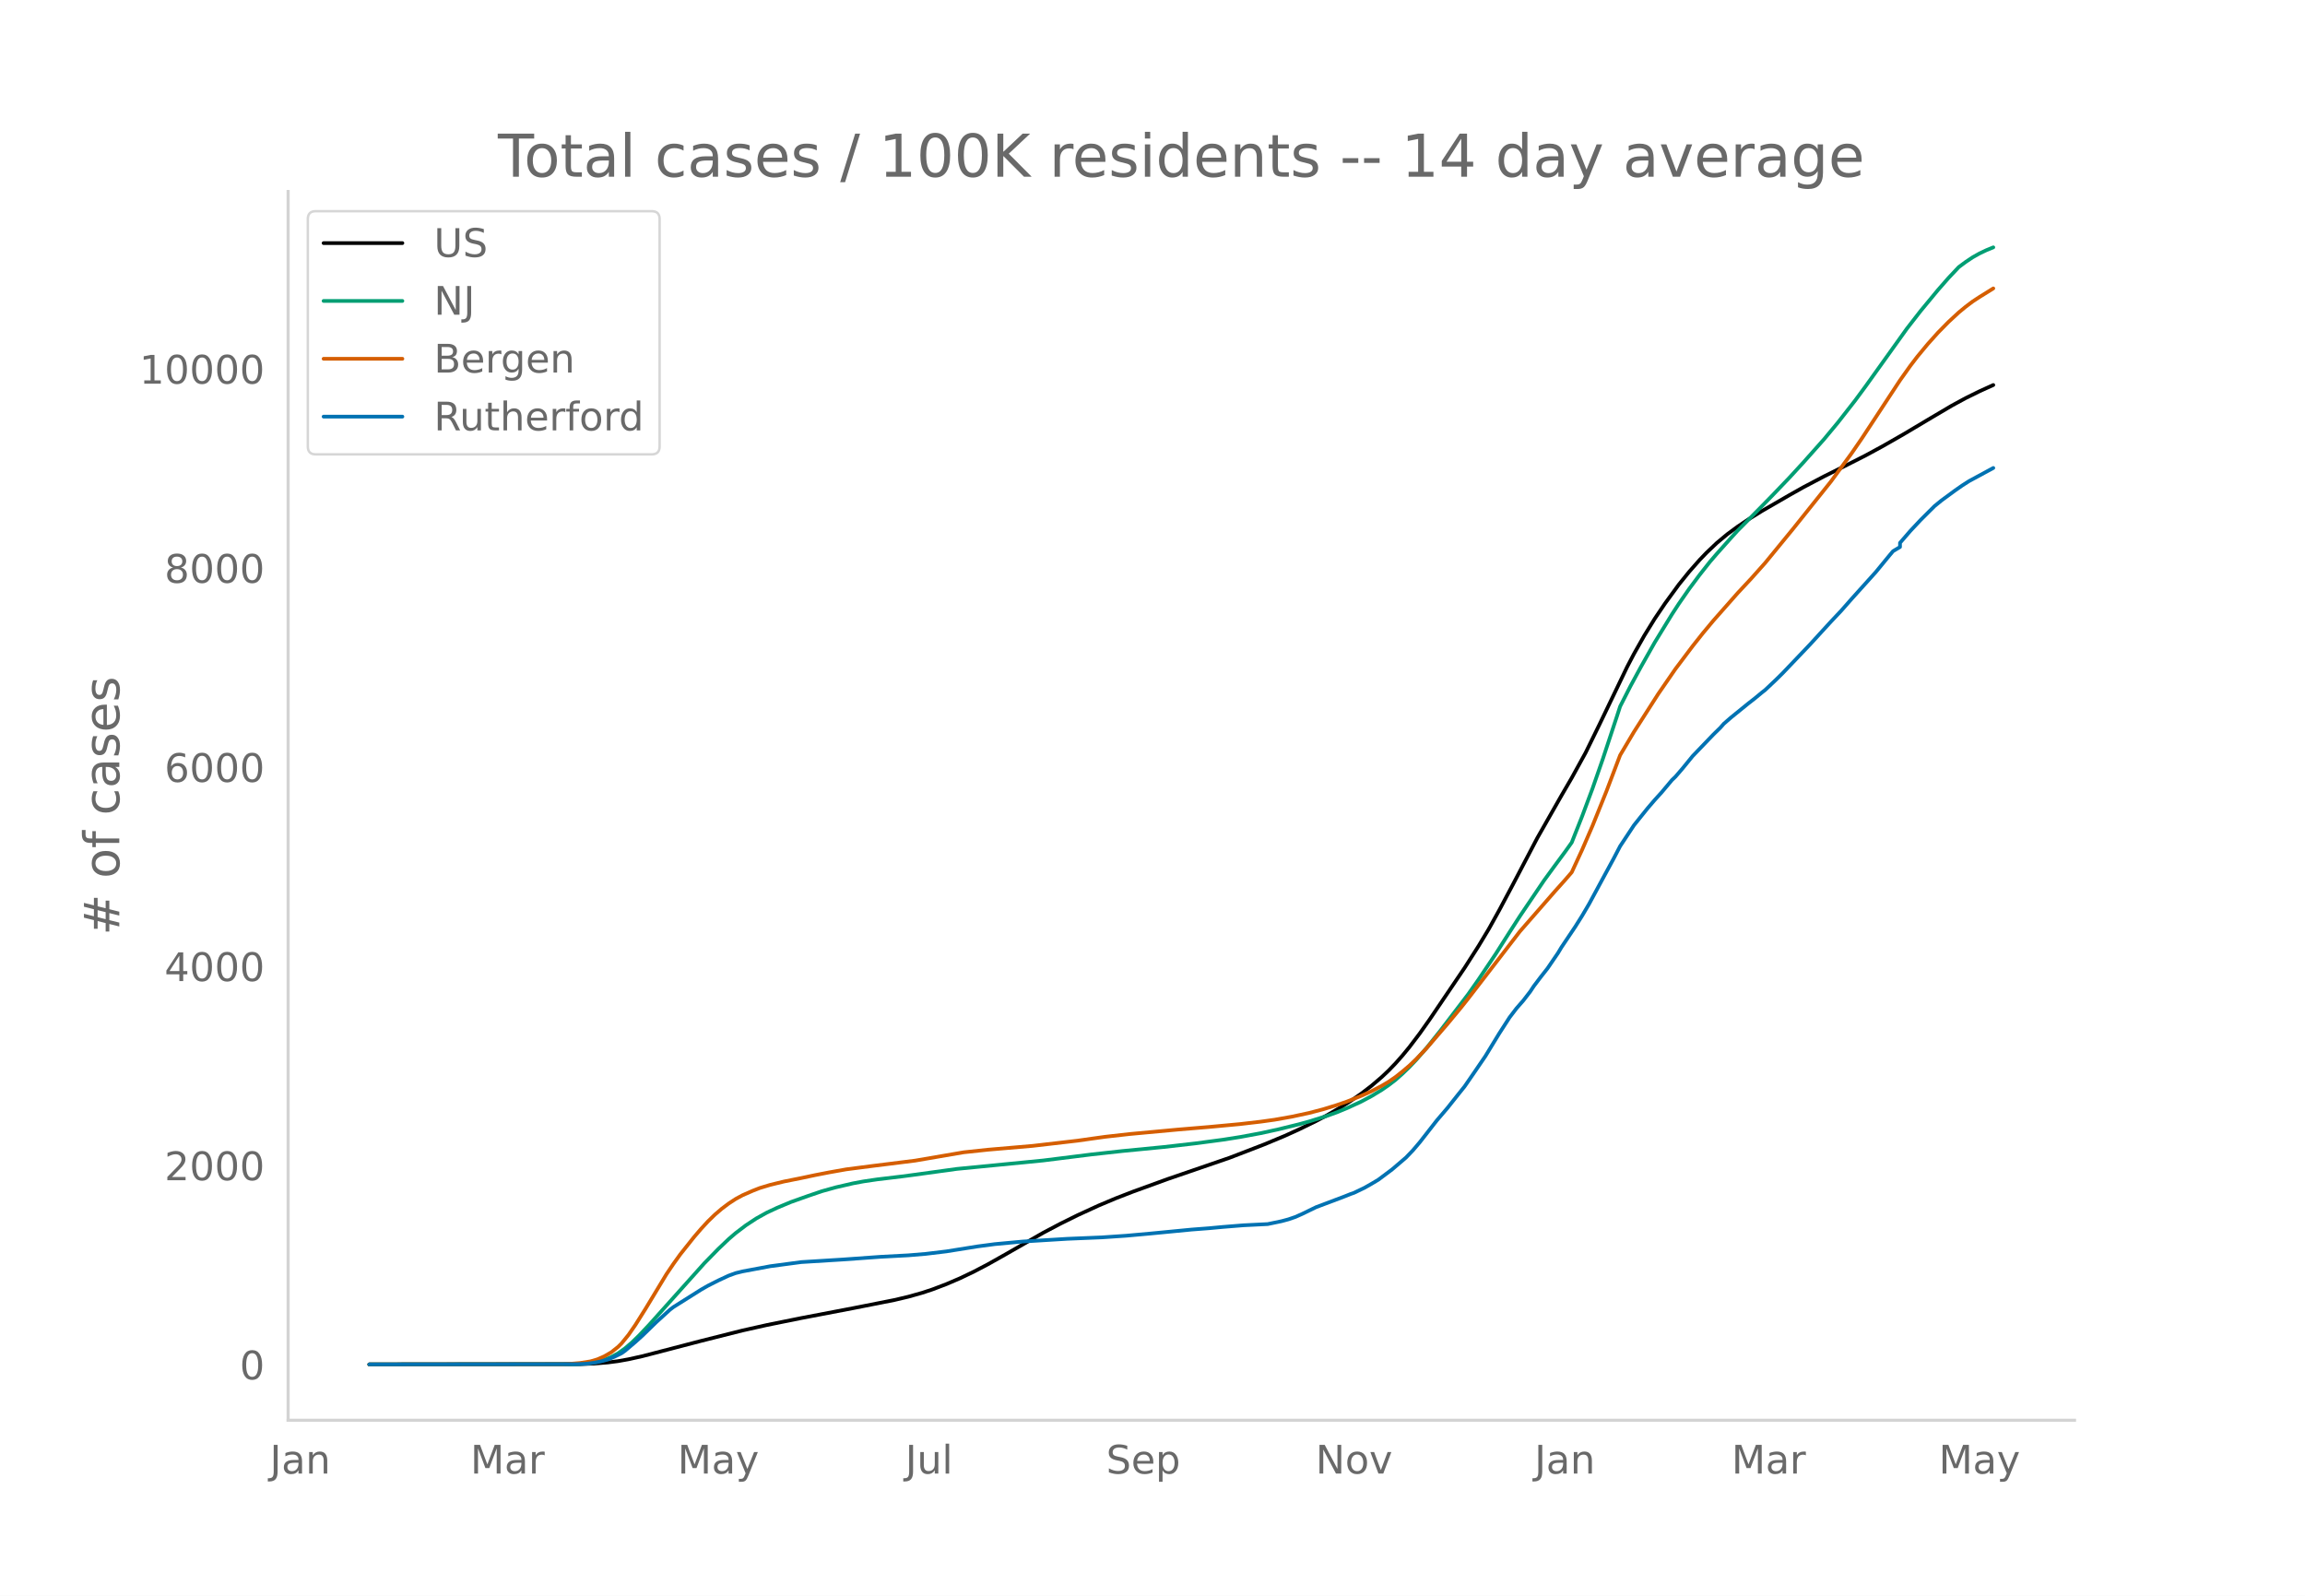
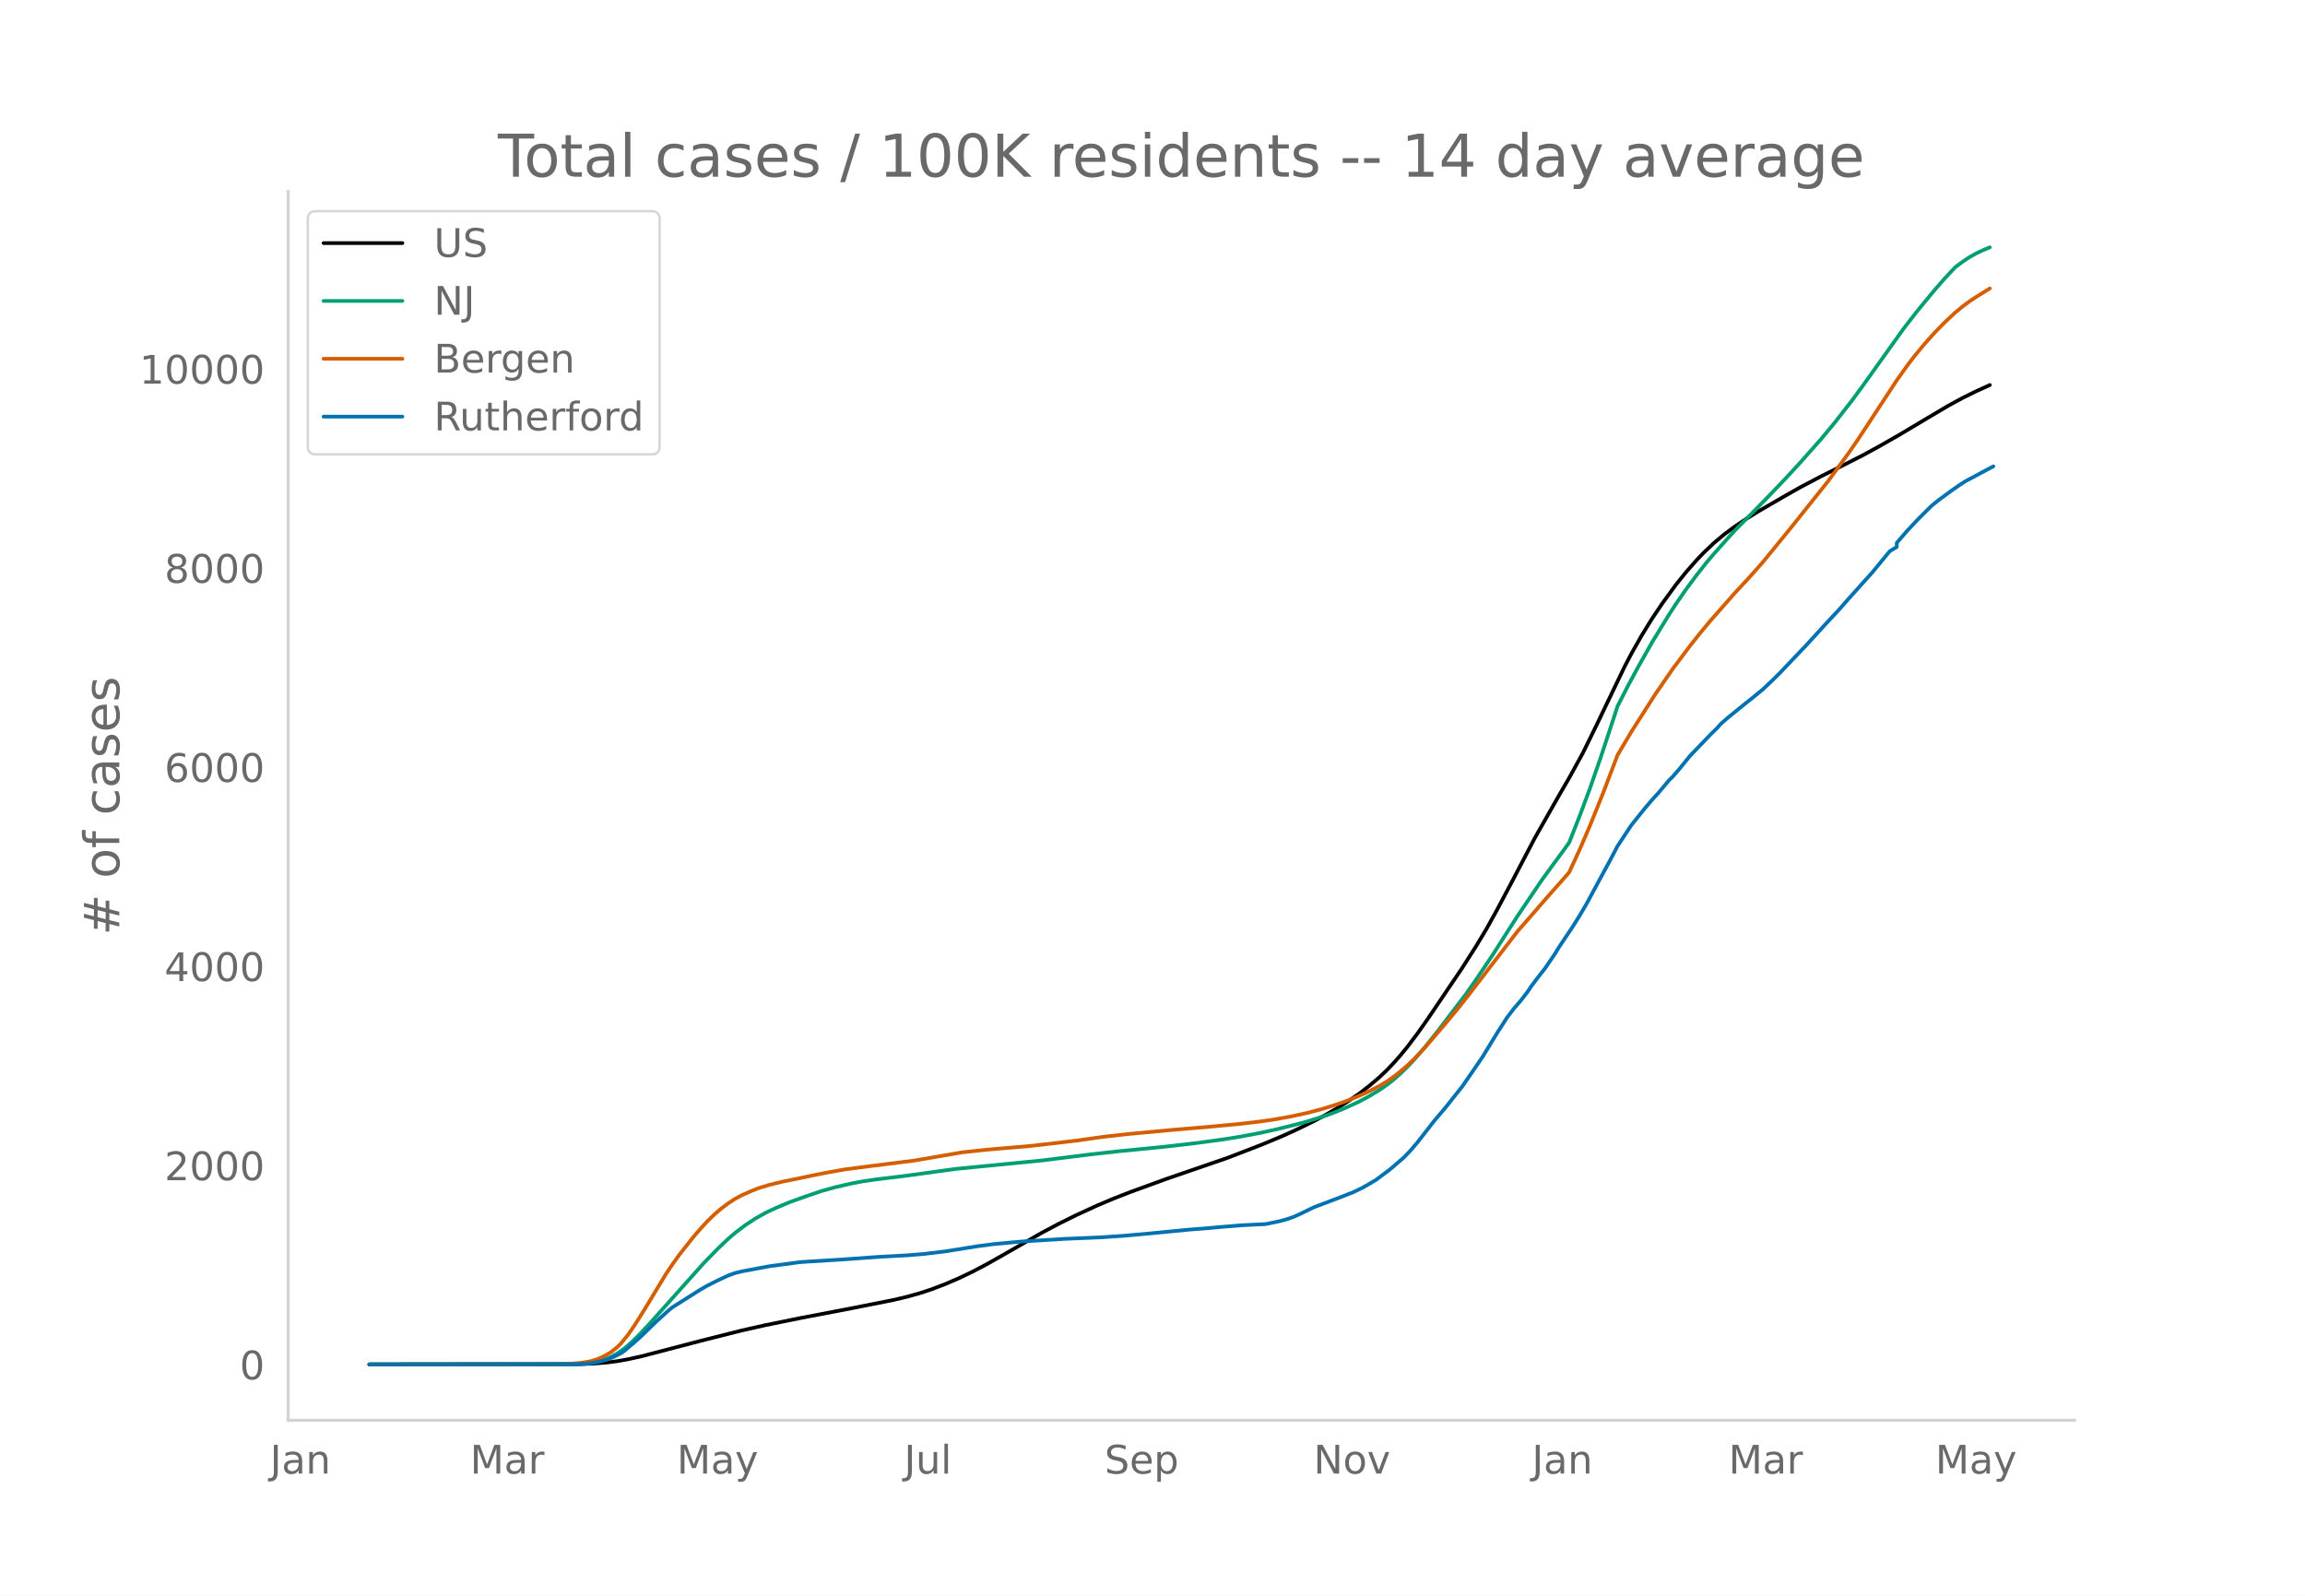
<svg xmlns="http://www.w3.org/2000/svg" xmlns:xlink="http://www.w3.org/1999/xlink" height="864" viewBox="0 0 936 648" width="1248">
  <defs>
    <style>*{stroke-linecap:butt;stroke-linejoin:round}</style>
  </defs>
  <g id="figure_1">
    <path d="M0 648h936V0H0z" style="fill:#fff" id="patch_1" />
    <g id="axes_1">
      <path d="M117 576.72h725.4V77.76H117z" style="fill:none" id="patch_2" />
-       <path clip-path="url(#p6ad5e3359a)" d="m149.973 554.04 85.589-.106 5.612-.217 5.612-.458 4.21-.547 4.209-.75 5.612-1.245 8.419-2.188 15.434-4.023 16.837-4.24 9.822-2.2 14.03-2.839 21.047-4.017 16.837-3.329 5.613-1.326 5.612-1.582 4.21-1.392 5.612-2.136 5.612-2.408 5.612-2.688 5.613-2.941 7.015-3.948 15.434-8.845 7.016-3.707 7.015-3.469 8.419-3.865 7.015-2.958 7.016-2.718 14.03-5.1 25.256-8.68 14.031-5.407 8.419-3.512 5.612-2.55 7.016-3.42 4.209-2.233 5.612-3.25 4.21-2.67 4.209-2.9 4.21-3.22 4.208-3.596 2.807-2.657 2.806-2.91 2.806-3.168 2.806-3.41 4.21-5.55 4.209-5.957 14.03-20.714 5.613-8.789 4.21-6.991 4.209-7.58 5.612-10.545 9.822-18.737 9.821-17.258 4.21-7.229 5.612-10.195 5.612-11.433 11.225-23.35 2.806-5.367 4.21-7.427 4.209-6.82 4.21-6.238 5.612-7.687 4.209-5.207 4.21-4.772 2.805-2.92 4.21-3.996 4.209-3.504 4.21-3.105 4.209-2.833 5.612-3.476 11.225-6.493 5.612-3.16 8.419-4.43 8.418-4.2 8.419-4.274 7.015-3.807 8.419-4.816 11.225-6.68 8.418-4.969 5.613-3.05 5.612-2.767 5.612-2.546h0" style="fill:none;stroke:#000;stroke-linecap:round;stroke-width:1.5" id="line2d_1" />
-       <path clip-path="url(#p6ad5e3359a)" d="m149.973 554.04 82.782-.091 4.21-.198 2.806-.261 2.806-.508 2.806-.792 2.806-1.134 2.807-1.518 2.806-2.01 2.806-2.4 2.806-2.724 4.21-4.453 22.449-25.055 5.612-5.734 4.21-4.006 2.806-2.413 4.21-3.202 4.208-2.768 4.21-2.344 4.209-1.974 5.612-2.343 7.016-2.5 5.612-1.907 5.613-1.566 7.015-1.62 4.21-.782 5.612-.83 9.821-1.175 4.21-.554 18.24-2.51 35.077-3.43 19.644-2.455 12.627-1.392 16.838-1.64 12.627-1.446 11.225-1.493 7.016-1.104 8.418-1.562 7.016-1.533 8.418-2.069 4.21-1.153 7.015-2.19 4.21-1.518 4.209-1.731 5.612-2.576 4.21-2.238 4.208-2.549 2.807-1.938 2.806-2.156 2.806-2.488 2.806-2.706 2.806-2.954 4.21-4.842 5.612-7.031 11.225-14.7 4.21-5.984 7.015-10.443 5.612-8.82 4.21-6.52 9.821-14.52 4.21-5.773 4.209-5.696 2.806-3.923 4.209-10.627 4.21-11.258 4.209-12.066 5.612-16.96 1.403-4.33 4.21-8.261 4.209-7.752 5.612-9.939 7.015-11.448 2.807-4.307 4.209-6.053 4.21-5.648 4.209-5.332 2.806-3.266 5.612-6.288 2.806-3.08 8.419-8.476 5.612-5.733 7.016-7.326 5.612-6.103 8.419-9.46 5.612-6.76 7.015-8.972 4.21-5.706 16.837-23.516 5.612-7.218 7.016-8.48 4.209-4.805 4.21-4.468 2.806-2.081 2.806-1.873 2.806-1.579 2.806-1.336 2.806-1.148h0" style="fill:none;stroke:#009e73;stroke-linecap:round;stroke-width:1.5" id="line2d_2" />
-       <path clip-path="url(#p6ad5e3359a)" d="m149.973 554.04 78.573-.085 2.806-.132 4.21-.357 4.209-.652 2.806-.83 2.806-1.223 2.806-1.625 2.807-2.22 1.403-1.4 2.806-3.448 2.806-4.054 4.21-6.697 8.418-13.92 2.806-4.151 2.806-3.904 5.613-7.056 2.806-3.271 2.806-3.048 2.806-2.726 2.806-2.41 2.807-2.112 2.806-1.84 2.806-1.52 4.21-1.844 2.805-1.098 4.21-1.272 5.612-1.367 7.016-1.404 5.612-1.193 5.612-1.094 7.016-1.247 9.821-1.273 18.24-2.283 19.644-3.37 9.822-1.047 18.24-1.567 18.24-2.113 5.613-.8 5.612-.779 9.822-1.108 19.643-1.818 12.628-1.054 12.628-1.176 8.418-.98 5.613-.783 7.015-1.246 7.016-1.511 5.612-1.473 5.612-1.722 4.21-1.456 5.612-2.249 4.21-1.897 4.208-2.207 2.807-1.66 2.806-1.94 2.806-2.218 2.806-2.381 2.806-2.682 4.21-4.427 8.418-9.79 5.613-6.776 2.806-3.533 21.046-27.313 14.031-16.067 4.21-4.71 2.806-3.237 4.209-9.117 4.21-9.728 5.612-13.92 5.612-14.774 5.612-9.452 9.822-15.364 7.016-10.181 7.015-9.322 4.21-5.31 4.209-5.045 9.821-11.127 5.613-6.02 5.612-6.295 11.225-13.707 15.434-19.293 8.418-11.482 4.21-6.119 7.015-10.681 8.419-12.824 4.209-5.915 2.806-3.676 4.21-5.09 4.209-4.694 4.209-4.286 4.21-3.897 2.806-2.312 2.806-2.113 2.806-1.848 5.612-3.487h0" style="fill:none;stroke:#d55e00;stroke-linecap:round;stroke-width:1.5" id="line2d_3" />
-       <path clip-path="url(#p6ad5e3359a)" d="m149.973 554.04 84.185-.095 4.21-.189 2.806-.379 2.806-.552 2.806-.742 2.806-1.183 2.807-1.389 1.403-.994 4.209-3.582 2.806-2.524 5.613-5.46 5.612-5.112 1.403-1.073 11.225-7.07 2.806-1.609 4.21-2.13 4.209-1.957 2.806-1.025 2.806-.695 11.225-2.098 12.628-1.689 16.837-1.041 15.434-1.105 11.225-.6 7.015-.583 8.419-1.01 12.627-2.02 7.016-.93 11.225-1.042 18.24-1.12 14.03-.584 9.822-.663 9.822-.884 16.837-1.625 7.016-.537 5.612-.52 8.419-.679 9.821-.489 5.613-1.168 2.806-.757 2.806-.963 2.806-1.246 5.613-2.73 11.224-4.229 2.807-1.12 1.403-.49 4.209-2.019 2.806-1.594 2.806-1.672 5.613-4.198 5.612-4.796 2.806-2.92 2.807-3.297 7.015-8.979 4.21-4.923 4.209-5.302 2.806-3.503 4.21-6.106 4.208-6.17 5.613-9.2 4.209-6.532 2.806-3.677 2.806-3.219 2.807-3.645 1.403-2.13 2.806-3.708 2.806-3.566 4.21-6.17 1.402-2.335 5.613-8.363 2.806-4.466 2.806-4.765 5.613-10.383 4.209-7.747 2.806-5.365 5.612-8.49 2.807-3.503 2.806-3.487 2.806-3.266 2.806-3.093 4.21-5.018 1.403-1.34 2.806-3.251 4.209-5.16 8.419-8.758 2.806-2.745 1.403-1.594 2.806-2.446 7.016-5.696 2.806-2.193 2.806-2.32 1.403-1.104 4.21-3.977 2.805-2.761 11.225-11.772 4.21-4.607 4.209-4.592 4.21-4.465 4.208-4.781 9.822-10.904 5.612-6.832 1.404-1.657 2.806-1.673v-1.688l4.209-4.86 4.21-4.482 5.612-5.585 2.806-2.288 5.612-4.119 2.806-1.956 2.807-1.8 9.821-5.317h0" style="fill:none;stroke:#0072b2;stroke-linecap:round;stroke-width:1.5" id="line2d_4" />
+       <path clip-path="url(#ped46d5283e)" d="m149.973 554.04 85.407-.106 5.6-.217 5.6-.458 4.201-.547 4.2-.75 5.6-1.245 8.402-2.188 15.4-4.023 16.802-4.24 9.801-2.2 14.001-2.839 21.002-4.017 16.801-3.329 5.6-1.326 5.601-1.582 4.2-1.392 5.601-2.136 5.6-2.408 5.601-2.688 5.6-2.941 7.001-3.948 15.401-8.845 7-3.707 7.001-3.469 8.401-3.865 7-2.958 7.001-2.718 14.001-5.1 25.203-8.68 14-5.407 8.401-3.512 5.6-2.55 7.001-3.42 4.2-2.233 5.601-3.25 4.2-2.67 4.201-2.9 4.2-3.22 4.2-3.596 2.8-2.657 2.801-2.91 2.8-3.168 2.8-3.41 4.2-5.55 4.201-5.957 14.001-20.714 5.6-8.789 4.201-6.991 4.2-7.58 5.601-10.545 9.8-18.737 9.802-17.258 4.2-7.229 5.6-10.195 5.601-11.433 11.2-23.35 2.801-5.367 4.2-7.427 4.2-6.82 4.201-6.238 5.6-7.687 4.201-5.207 4.2-4.772 2.8-2.92 4.2-3.996 4.201-3.504 4.2-3.105 4.2-2.833 5.601-3.476 11.201-6.493 5.6-3.16 8.401-4.43 8.401-4.2 8.4-4.274 7.001-3.807 8.401-4.816 11.201-6.68 8.4-4.969 5.601-3.05 5.6-2.767 5.601-2.546h0" style="fill:none;stroke:#000;stroke-linecap:round;stroke-width:1.5" id="line2d_1" />
+       <path clip-path="url(#ped46d5283e)" d="m149.973 554.04 82.607-.091 4.2-.198 2.8-.261 2.8-.508 2.8-.792 2.8-1.134 2.801-1.518 2.8-2.01 2.8-2.4 2.8-2.724 4.201-4.453 22.402-25.055 5.6-5.734 4.2-4.006 2.801-2.413 4.2-3.202 4.2-2.768 4.201-2.344 4.2-1.974 5.6-2.343 7.001-2.5 5.6-1.907 5.601-1.566 7-1.62 4.201-.782 5.6-.83 9.802-1.175 4.2-.554 18.201-2.51 35.003-3.43 19.602-2.455 12.601-1.392 16.801-1.64 12.601-1.446 11.201-1.493 7-1.104 8.402-1.562 7-1.533 8.4-2.069 4.201-1.153 7-2.19 4.201-1.518 4.2-1.731 5.601-2.576 4.2-2.238 4.2-2.549 2.8-1.938 2.801-2.156 2.8-2.488 2.8-2.706 2.8-2.954 4.201-4.842 5.6-7.031 11.202-14.7 4.2-5.984 7-10.443 5.6-8.82 4.201-6.52 9.801-14.52 4.2-5.773 4.2-5.696 2.801-3.923 4.2-10.627 4.2-11.258 4.201-12.066 5.6-16.96 1.4-4.33 4.201-8.261 4.2-7.752 5.6-9.939 7.001-11.448 2.8-4.307 4.201-6.053 4.2-5.648 4.2-5.332 2.8-3.266 5.601-6.288 2.8-3.08 8.401-8.476 5.6-5.733 7.001-7.326 5.6-6.103 8.401-9.46 5.6-6.76 7.002-8.972 4.2-5.706 16.801-23.516 5.6-7.218 7.001-8.48 4.2-4.805 4.201-4.468 2.8-2.081 2.8-1.873 2.8-1.579 2.8-1.336 2.801-1.148h0" style="fill:none;stroke:#009e73;stroke-linecap:round;stroke-width:1.5" id="line2d_2" />
+       <path clip-path="url(#ped46d5283e)" d="m149.973 554.04 78.406-.085 2.8-.132 4.2-.357 4.201-.652 2.8-.83 2.8-1.223 2.8-1.625 2.801-2.22 1.4-1.4 2.8-3.448 2.8-4.054 4.201-6.697 8.4-13.92 2.8-4.151 2.801-3.904 5.6-7.056 2.8-3.271 2.801-3.048 2.8-2.726 2.8-2.41 2.8-2.112 2.801-1.84 2.8-1.52 4.2-1.844 2.8-1.098 4.201-1.272 5.6-1.367 7.001-1.404 5.6-1.193 5.601-1.094 7-1.247 9.802-1.273 18.201-2.283 19.602-3.37 9.8-1.047 18.202-1.567 18.201-2.113 5.6-.8 5.601-.779 9.801-1.108 19.602-1.818 12.6-1.054 12.602-1.176 8.4-.98 5.601-.783 7-1.246 7.001-1.511 5.6-1.473 5.601-1.722 4.2-1.456 5.601-2.249 4.2-1.897 4.2-2.207 2.8-1.66 2.801-1.94 2.8-2.218 2.8-2.381 2.8-2.682 4.201-4.427 8.4-9.79 5.601-6.776 2.8-3.533 21.002-27.313 14.001-16.067 4.2-4.71 2.801-3.237 4.2-9.117 4.2-9.728 5.601-13.92 5.6-14.774 5.601-9.452 9.8-15.364 7.002-10.181 7-9.322 4.2-5.31 4.2-5.045 9.802-11.127 5.6-6.02 5.6-6.295 11.201-13.707 15.402-19.293 8.4-11.482 4.2-6.119 7.001-10.681 8.401-12.824 4.2-5.915 2.8-3.676 4.201-5.09 4.2-4.694 4.2-4.286 4.201-3.897 2.8-2.312 2.8-2.113 2.8-1.848 5.601-3.487h0" style="fill:none;stroke:#d55e00;stroke-linecap:round;stroke-width:1.5" id="line2d_3" />
+       <path clip-path="url(#ped46d5283e)" d="m149.973 554.04 84.007-.095 4.2-.189 2.8-.379 2.8-.552 2.8-.742 2.801-1.183 2.8-1.389 1.4-.994 4.2-3.582 2.8-2.524 5.601-5.46 5.6-5.112 1.4-1.073 11.202-7.07 2.8-1.609 4.2-2.13 4.2-1.957 2.801-1.025 2.8-.695 11.201-2.098 12.601-1.689 16.802-1.041 15.4-1.105 11.202-.6 7-.583 8.401-1.01 12.601-2.02 7-.93 11.202-1.042 18.201-1.12 14.001-.584 9.801-.663 9.8-.884 16.802-1.625 7-.537 5.601-.52 8.401-.679 9.8-.489 5.601-1.168 2.8-.757 2.8-.963 2.801-1.246 5.6-2.73 11.201-4.229 2.8-1.12 1.4-.49 4.201-2.019 2.8-1.594 2.8-1.672 5.601-4.198 5.6-4.796 2.8-2.92 2.8-3.297 7.002-8.979 4.2-4.923 4.2-5.302 2.8-3.503 4.2-6.106 4.201-6.17 5.6-9.2 4.2-6.532 2.801-3.677 2.8-3.219 2.8-3.645 1.4-2.13 2.801-3.708 2.8-3.566 4.2-6.17 1.4-2.335 5.601-8.363 2.8-4.466 2.8-4.765 5.601-10.383 4.2-7.747 2.8-5.365 5.601-8.49 2.8-3.503 2.8-3.487 2.8-3.266 2.801-3.093 4.2-5.018 1.4-1.34 2.8-3.251 4.201-5.16 8.4-8.758 2.801-2.745 1.4-1.594 2.8-2.446 7-5.696 2.801-2.193 2.8-2.32 1.4-1.104 4.2-3.977 2.801-2.761 11.201-11.772 4.2-4.607 4.2-4.592 4.201-4.465 4.2-4.781 9.801-10.904 5.6-6.832 1.4-1.657 2.801-1.673v-1.688l4.2-4.86 4.2-4.482 5.601-5.585 2.8-2.288 5.6-4.119 2.801-1.956 2.8-1.8 11.201-5.98h0" style="fill:none;stroke:#0072b2;stroke-linecap:round;stroke-width:1.5" id="line2d_4" />
      <path d="M117 576.72V77.76" style="fill:none;stroke:#d3d3d3;stroke-linecap:square;stroke-linejoin:miter;stroke-width:1.25" id="patch_3" />
      <path d="M117 576.72h725.4" style="fill:none;stroke:#d3d3d3;stroke-linecap:square;stroke-linejoin:miter;stroke-width:1.25" id="patch_4" />
      <g id="matplotlib.axis_1">
        <g id="xtick_1">
-           <g style="fill:#696969" transform="matrix(.16 0 0 -.16 109.578 598.378)" id="text_1">
+           <g style="fill:#696969" transform="matrix(.16 0 0 -.16 109.638 598.378)" id="text_1">
            <defs>
              <path d="M9.813 72.906h9.859V5.078q0-13.187-5-19.14-5-5.954-16.094-5.954h-3.75v8.297h3.078q6.531 0 9.219 3.672Q9.813-4.39 9.813 5.078z" id="DejaVuSans-74" />
              <path d="M34.281 27.484q-10.89 0-15.093-2.484-4.204-2.484-4.204-8.5 0-4.781 3.157-7.594 3.156-2.797 8.562-2.797 7.485 0 12 5.297 4.516 5.297 4.516 14.078v2zm17.922 3.72V0H43.22v8.297Q40.14 3.328 35.547.953q-4.594-2.375-11.234-2.375-8.391 0-13.36 4.719Q6 8.016 6 15.922q0 9.219 6.172 13.906 6.187 4.688 18.437 4.688h12.61v.89q0 6.203-4.078 9.594-4.078 3.39-11.453 3.39-4.688 0-9.141-1.124-4.438-1.125-8.531-3.375v8.312q4.921 1.906 9.562 2.844 4.64.953 9.031.953 11.875 0 17.735-6.156 5.86-6.14 5.86-18.64z" id="DejaVuSans-97" />
              <path d="M54.89 33.016V0h-8.984v32.719q0 7.765-3.031 11.61-3.031 3.858-9.078 3.858-7.281 0-11.484-4.64-4.204-4.625-4.204-12.64V0H9.08v54.688h9.03v-8.5q3.235 4.937 7.594 7.374Q30.078 56 35.797 56q9.422 0 14.25-5.828 4.844-5.828 4.844-17.156z" id="DejaVuSans-110" />
            </defs>
            <use xlink:href="#DejaVuSans-74" />
            <use x="29.492" xlink:href="#DejaVuSans-97" />
            <use x="90.771" xlink:href="#DejaVuSans-110" />
          </g>
        </g>
        <g id="xtick_2">
-           <g style="fill:#696969" transform="matrix(.16 0 0 -.16 191.003 598.378)" id="text_2">
+           <g style="fill:#696969" transform="matrix(.16 0 0 -.16 190.884 598.378)" id="text_2">
            <defs>
              <path d="M9.813 72.906h14.703l18.593-49.61 18.703 49.61h14.704V0H66.89v64.016l-18.797-50h-9.907l-18.796 50V0H9.813z" id="DejaVuSans-77" />
              <path d="M41.11 46.297q-1.516.875-3.297 1.281Q36.03 48 33.89 48q-7.625 0-11.703-4.953-4.079-4.953-4.079-14.234V0H9.08v54.688h9.03v-8.5q2.844 4.984 7.375 7.39Q30.031 56 36.531 56q.922 0 2.047-.125 1.125-.11 2.484-.36z" id="DejaVuSans-114" />
            </defs>
            <use xlink:href="#DejaVuSans-77" />
            <use x="86.279" xlink:href="#DejaVuSans-97" />
            <use x="147.559" xlink:href="#DejaVuSans-114" />
          </g>
        </g>
        <g id="xtick_3">
-           <g style="fill:#696969" transform="matrix(.16 0 0 -.16 275.145 598.378)" id="text_3">
+           <g style="fill:#696969" transform="matrix(.16 0 0 -.16 274.844 598.378)" id="text_3">
            <defs>
              <path d="M32.172-5.078q-3.797-9.766-7.422-12.735-3.61-2.984-9.656-2.984H7.906v7.516h5.282q3.703 0 5.75 1.765Q21-9.766 23.483-3.219l1.61 4.094-22.11 53.813H12.5l17.094-42.766 17.093 42.766h9.516z" id="DejaVuSans-121" />
            </defs>
            <use xlink:href="#DejaVuSans-77" />
            <use x="86.279" xlink:href="#DejaVuSans-97" />
            <use x="147.559" xlink:href="#DejaVuSans-121" />
          </g>
        </g>
        <g id="xtick_4">
-           <g style="fill:#696969" transform="matrix(.16 0 0 -.16 367.622 598.378)" id="text_4">
+           <g style="fill:#696969" transform="matrix(.16 0 0 -.16 367.139 598.378)" id="text_4">
            <defs>
              <path d="M8.5 21.578v33.11h8.984V21.922q0-7.766 3.016-11.656 3.031-3.875 9.094-3.875 7.265 0 11.484 4.64 4.234 4.64 4.234 12.656v31h8.985V0h-8.984v8.406Q42.047 3.422 37.718 1q-4.313-2.422-10.032-2.422-9.421 0-14.312 5.86Q8.5 10.296 8.5 21.578zM31.11 56z" id="DejaVuSans-117" />
              <path d="M9.422 75.984h8.984V0H9.422z" id="DejaVuSans-108" />
            </defs>
            <use xlink:href="#DejaVuSans-74" />
            <use x="29.492" xlink:href="#DejaVuSans-117" />
            <use x="92.871" xlink:href="#DejaVuSans-108" />
          </g>
        </g>
        <g id="xtick_5">
-           <g style="fill:#696969" transform="matrix(.16 0 0 -.16 449.186 598.378)" id="text_5">
+           <g style="fill:#696969" transform="matrix(.16 0 0 -.16 448.519 598.378)" id="text_5">
            <defs>
              <path d="M53.516 70.516V60.89q-5.61 2.687-10.594 4-4.984 1.328-9.625 1.328-8.047 0-12.422-3.125t-4.375-8.89q0-4.845 2.906-7.313 2.907-2.453 11.016-3.97l5.953-1.218q11.031-2.11 16.281-7.406 5.25-5.297 5.25-14.172 0-10.61-7.11-16.078-7.093-5.469-20.812-5.469-5.172 0-11.015 1.172Q13.14.922 6.89 3.219v10.156q6-3.36 11.765-5.078 5.766-1.703 11.328-1.703 8.438 0 13.032 3.312 4.593 3.328 4.593 9.485 0 5.359-3.297 8.39-3.296 3.032-10.812 4.547L27.484 33.5q-11.03 2.188-15.968 6.875-4.922 4.688-4.922 13.047 0 9.672 6.812 15.234 6.813 5.563 18.766 5.563 5.14 0 10.453-.938 5.328-.922 10.89-2.765z" id="DejaVuSans-83" />
              <path d="M56.203 29.594v-4.39H14.891q.593-9.282 5.593-14.142 5-4.859 13.938-4.859 5.172 0 10.031 1.266 4.86 1.265 9.656 3.812v-8.5Q49.266.734 44.187-.344 39.11-1.422 33.892-1.422q-13.094 0-20.735 7.61-7.64 7.625-7.64 20.625 0 13.421 7.25 21.296Q20.016 56 32.328 56q11.031 0 17.453-7.11 6.422-7.093 6.422-19.296zm-8.984 2.64q-.094 7.36-4.125 11.75-4.032 4.407-10.672 4.407-7.516 0-12.031-4.25-4.516-4.25-5.203-11.97z" id="DejaVuSans-101" />
              <path d="M18.11 8.203v-29H9.077v75.484h9.031v-8.296q2.844 4.875 7.157 7.234Q29.594 56 35.594 56q9.968 0 16.187-7.906 6.235-7.907 6.235-20.797T51.78 6.484q-6.218-7.906-16.187-7.906-6 0-10.328 2.375-4.313 2.375-7.157 7.25zm30.578 19.094q0 9.906-4.079 15.547-4.078 5.64-11.203 5.64-7.14 0-11.218-5.64-4.079-5.64-4.079-15.547 0-9.906 4.078-15.547 4.079-5.64 11.22-5.64 7.124 0 11.202 5.64t4.078 15.547z" id="DejaVuSans-112" />
            </defs>
            <use xlink:href="#DejaVuSans-83" />
            <use x="63.477" xlink:href="#DejaVuSans-101" />
            <use x="125" xlink:href="#DejaVuSans-112" />
          </g>
        </g>
        <g id="xtick_6">
-           <g style="fill:#696969" transform="matrix(.16 0 0 -.16 534.24 598.378)" id="text_6">
+           <g style="fill:#696969" transform="matrix(.16 0 0 -.16 533.39 598.378)" id="text_6">
            <defs>
              <path d="M9.813 72.906h13.28l32.329-60.984v60.984h9.562V0h-13.28L19.39 60.984V0H9.813z" id="DejaVuSans-78" />
              <path d="M30.61 48.39q-7.22 0-11.422-5.64-4.204-5.64-4.204-15.453 0-9.813 4.172-15.453 4.188-5.64 11.453-5.64 7.188 0 11.375 5.655 4.203 5.672 4.203 15.438 0 9.719-4.203 15.406-4.187 5.688-11.375 5.688zm0 7.61q11.718 0 18.406-7.625 6.703-7.61 6.703-21.078 0-13.422-6.703-21.078-6.688-7.64-18.407-7.64-11.765 0-18.437 7.64-6.656 7.656-6.656 21.078 0 13.469 6.656 21.078Q18.844 56 30.609 56z" id="DejaVuSans-111" />
              <path d="M2.984 54.688H12.5L29.594 8.797l17.093 45.89h9.516L35.687 0H23.485z" id="DejaVuSans-118" />
            </defs>
            <use xlink:href="#DejaVuSans-78" />
            <use x="74.805" xlink:href="#DejaVuSans-111" />
            <use x="135.986" xlink:href="#DejaVuSans-118" />
          </g>
        </g>
        <g id="xtick_7">
-           <g style="fill:#696969" transform="matrix(.16 0 0 -.16 623.111 598.378)" id="text_7">
+           <g style="fill:#696969" transform="matrix(.16 0 0 -.16 622.08 598.378)" id="text_7">
            <use xlink:href="#DejaVuSans-74" />
            <use x="29.492" xlink:href="#DejaVuSans-97" />
            <use x="90.771" xlink:href="#DejaVuSans-110" />
          </g>
        </g>
        <g id="xtick_8">
-           <g style="fill:#696969" transform="matrix(.16 0 0 -.16 703.132 598.378)" id="text_8">
+           <g style="fill:#696969" transform="matrix(.16 0 0 -.16 701.926 598.378)" id="text_8">
            <use xlink:href="#DejaVuSans-77" />
            <use x="86.279" xlink:href="#DejaVuSans-97" />
            <use x="147.559" xlink:href="#DejaVuSans-114" />
          </g>
        </g>
        <g id="xtick_9">
-           <g style="fill:#696969" transform="matrix(.16 0 0 -.16 787.275 598.378)" id="text_9">
+           <g style="fill:#696969" transform="matrix(.16 0 0 -.16 785.887 598.378)" id="text_9">
            <use xlink:href="#DejaVuSans-77" />
            <use x="86.279" xlink:href="#DejaVuSans-97" />
            <use x="147.559" xlink:href="#DejaVuSans-121" />
          </g>
        </g>
      </g>
      <g id="matplotlib.axis_2">
        <g id="ytick_1">
          <g style="fill:#696969" transform="matrix(.16 0 0 -.16 97.32 560.119)" id="text_10">
            <defs>
              <path d="M31.781 66.406q-7.61 0-11.453-7.5Q16.5 51.422 16.5 36.375q0-14.984 3.828-22.484 3.844-7.5 11.453-7.5 7.672 0 11.5 7.5 3.844 7.5 3.844 22.484 0 15.047-3.844 22.531-3.828 7.5-11.5 7.5zm0 7.813q12.266 0 18.735-9.703 6.468-9.688 6.468-28.141 0-18.406-6.468-28.11-6.47-9.687-18.735-9.687-12.25 0-18.718 9.688-6.47 9.703-6.47 28.109 0 18.453 6.47 28.14Q19.53 74.22 31.78 74.22z" id="DejaVuSans-48" />
            </defs>
            <use xlink:href="#DejaVuSans-48" />
          </g>
        </g>
        <g id="ytick_2">
          <g style="fill:#696969" transform="matrix(.16 0 0 -.16 66.78 479.253)" id="text_11">
            <defs>
              <path d="M19.188 8.297h34.421V0H7.33v8.297q5.609 5.812 15.296 15.594 9.703 9.797 12.188 12.64 4.734 5.313 6.609 9 1.89 3.688 1.89 7.25 0 5.813-4.078 9.469-4.078 3.672-10.625 3.672-4.64 0-9.797-1.61-5.14-1.609-11-4.89v9.969Q13.767 71.78 18.938 73q5.188 1.219 9.485 1.219 11.328 0 18.062-5.672 6.735-5.656 6.735-15.125 0-4.5-1.688-8.531-1.672-4.016-6.125-9.485-1.218-1.422-7.765-8.187-6.532-6.766-18.453-18.922z" id="DejaVuSans-50" />
            </defs>
            <use xlink:href="#DejaVuSans-50" />
            <use x="63.623" xlink:href="#DejaVuSans-48" />
            <use x="127.246" xlink:href="#DejaVuSans-48" />
            <use x="190.869" xlink:href="#DejaVuSans-48" />
          </g>
        </g>
        <g id="ytick_3">
          <g style="fill:#696969" transform="matrix(.16 0 0 -.16 66.78 398.386)" id="text_12">
            <defs>
              <path d="M37.797 64.313 12.89 25.39h24.906zm-2.594 8.593H47.61V25.391h10.407v-8.203H47.609V0h-9.812v17.188H4.89v9.515z" id="DejaVuSans-52" />
            </defs>
            <use xlink:href="#DejaVuSans-52" />
            <use x="63.623" xlink:href="#DejaVuSans-48" />
            <use x="127.246" xlink:href="#DejaVuSans-48" />
            <use x="190.869" xlink:href="#DejaVuSans-48" />
          </g>
        </g>
        <g id="ytick_4">
          <g style="fill:#696969" transform="matrix(.16 0 0 -.16 66.78 317.52)" id="text_13">
            <defs>
              <path d="M33.016 40.375q-6.641 0-10.532-4.547-3.875-4.531-3.875-12.437 0-7.86 3.875-12.438 3.891-4.562 10.532-4.562 6.64 0 10.515 4.562 3.875 4.578 3.875 12.438 0 7.906-3.875 12.437-3.875 4.547-10.515 4.547zm19.578 30.922v-8.984q-3.719 1.75-7.5 2.671-3.782.938-7.5.938-9.766 0-14.922-6.594-5.14-6.594-5.875-19.922 2.875 4.25 7.219 6.516 4.359 2.266 9.578 2.266 10.984 0 17.36-6.672 6.374-6.657 6.374-18.125 0-11.235-6.64-18.032-6.641-6.78-17.672-6.78-12.657 0-19.344 9.687-6.688 9.703-6.688 28.109 0 17.281 8.204 27.563 8.203 10.28 22.015 10.28 3.719 0 7.5-.734t7.89-2.187z" id="DejaVuSans-54" />
            </defs>
            <use xlink:href="#DejaVuSans-54" />
            <use x="63.623" xlink:href="#DejaVuSans-48" />
            <use x="127.246" xlink:href="#DejaVuSans-48" />
            <use x="190.869" xlink:href="#DejaVuSans-48" />
          </g>
        </g>
        <g id="ytick_5">
          <g style="fill:#696969" transform="matrix(.16 0 0 -.16 66.78 236.654)" id="text_14">
            <defs>
              <path d="M31.781 34.625q-7.031 0-11.062-3.766-4.016-3.765-4.016-10.343 0-6.594 4.016-10.36Q24.75 6.391 31.78 6.391q7.032 0 11.078 3.78 4.063 3.798 4.063 10.345 0 6.578-4.031 10.343-4.016 3.766-11.11 3.766zm-9.86 4.188q-6.343 1.562-9.89 5.906Q8.5 49.079 8.5 55.329q0 8.733 6.219 13.812 6.234 5.078 17.062 5.078 10.89 0 17.094-5.078 6.203-5.079 6.203-13.813 0-6.25-3.547-10.61-3.531-4.343-9.828-5.906 7.125-1.656 11.094-6.5 3.984-4.828 3.984-11.796 0-10.61-6.468-16.282-6.47-5.656-18.532-5.656-12.047 0-18.531 5.656-6.469 5.672-6.469 16.282 0 6.968 4 11.797 4.016 4.843 11.14 6.5zM18.314 54.39q0-5.657 3.53-8.828 3.548-3.172 9.938-3.172 6.36 0 9.938 3.172 3.593 3.171 3.593 8.828 0 5.672-3.593 8.843-3.578 3.172-9.938 3.172-6.39 0-9.937-3.172-3.532-3.172-3.532-8.843z" id="DejaVuSans-56" />
            </defs>
            <use xlink:href="#DejaVuSans-56" />
            <use x="63.623" xlink:href="#DejaVuSans-48" />
            <use x="127.246" xlink:href="#DejaVuSans-48" />
            <use x="190.869" xlink:href="#DejaVuSans-48" />
          </g>
        </g>
        <g id="ytick_6">
          <g style="fill:#696969" transform="matrix(.16 0 0 -.16 56.6 155.788)" id="text_15">
            <defs>
              <path d="M12.406 8.297h16.11v55.625l-17.532-3.516v8.985l17.438 3.515h9.86V8.296H54.39V0H12.406z" id="DejaVuSans-49" />
            </defs>
            <use xlink:href="#DejaVuSans-49" />
            <use x="63.623" xlink:href="#DejaVuSans-48" />
            <use x="127.246" xlink:href="#DejaVuSans-48" />
            <use x="190.869" xlink:href="#DejaVuSans-48" />
            <use x="254.492" xlink:href="#DejaVuSans-48" />
          </g>
        </g>
        <g style="fill:#696969" transform="matrix(0 -.2 -.2 0 48.44 379.813)" id="text_16">
          <defs>
            <path d="M51.125 44H36.922l-4.11-16.313h14.313zm-7.328 27.781-5.078-20.265h14.265L58.11 71.78h7.813L60.89 51.516h15.234V44h-17.14l-4-16.313h15.53V20.22H53.079L48 0h-7.813l5.032 20.219H30.906L25.875 0h-7.86l5.079 20.219H7.719v7.468h17.187L29 44H13.281v7.516h17.625l4.985 20.265z" id="DejaVuSans-35" />
            <path d="M37.11 75.984V68.5h-8.594q-4.828 0-6.72-1.953-1.874-1.953-1.874-7.031v-4.828h14.797v-6.985H19.922V0H10.89v47.703H2.297v6.984h8.594V58.5q0 9.125 4.25 13.297 4.25 4.187 13.468 4.187z" id="DejaVuSans-102" />
            <path d="M48.781 52.594v-8.407q-3.812 2.11-7.64 3.157-3.828 1.047-7.735 1.047-8.75 0-13.593-5.547-4.829-5.532-4.829-15.547 0-10.016 4.829-15.563 4.843-5.53 13.593-5.53 3.907 0 7.735 1.046 3.828 1.047 7.64 3.156V2.094Q45.016.344 40.984-.531q-4.015-.89-8.562-.89-12.36 0-19.64 7.765-7.266 7.765-7.266 20.953 0 13.375 7.343 21.031Q20.22 56 33.016 56q4.14 0 8.093-.86 3.953-.843 7.672-2.546z" id="DejaVuSans-99" />
            <path d="M44.281 53.078v-8.5q-3.797 1.953-7.906 2.922-4.094.984-8.5.984-6.688 0-10.031-2.047-3.344-2.046-3.344-6.156 0-3.125 2.39-4.906 2.391-1.781 9.626-3.39l3.078-.688q9.562-2.047 13.593-5.781 4.032-3.735 4.032-10.422 0-7.625-6.032-12.078-6.03-4.438-16.578-4.438-4.39 0-9.156.86Q10.688.296 5.422 2v9.281q4.984-2.594 9.812-3.89 4.829-1.282 9.579-1.282 6.343 0 9.75 2.172 3.421 2.172 3.421 6.125 0 3.656-2.468 5.61-2.453 1.953-10.813 3.765l-3.125.735q-8.344 1.75-12.062 5.39-3.704 3.64-3.704 9.985 0 7.718 5.47 11.906Q16.75 56 26.811 56q4.97 0 9.36-.734 4.406-.72 8.11-2.188z" id="DejaVuSans-115" />
          </defs>
          <use xlink:href="#DejaVuSans-35" />
          <use x="83.789" xlink:href="#DejaVuSans-32" />
          <use x="115.576" xlink:href="#DejaVuSans-111" />
          <use x="176.758" xlink:href="#DejaVuSans-102" />
          <use x="211.963" xlink:href="#DejaVuSans-32" />
          <use x="243.75" xlink:href="#DejaVuSans-99" />
          <use x="298.73" xlink:href="#DejaVuSans-97" />
          <use x="360.01" xlink:href="#DejaVuSans-115" />
          <use x="412.109" xlink:href="#DejaVuSans-101" />
          <use x="473.633" xlink:href="#DejaVuSans-115" />
        </g>
      </g>
      <g style="fill:#696969" transform="matrix(.24 0 0 -.24 202.185 71.76)" id="text_17">
        <defs>
          <path d="M-.297 72.906h61.672v-8.312H35.5V0h-9.906v64.594H-.296z" id="DejaVuSans-84" />
          <path d="M18.313 70.219V54.688h18.5v-6.985h-18.5V18.016q0-6.688 1.828-8.594 1.828-1.906 7.453-1.906h9.218V0h-9.218q-10.407 0-14.36 3.875-3.953 3.89-3.953 14.14v29.688H2.687v6.984h6.594V70.22z" id="DejaVuSans-116" />
          <path d="M25.39 72.906h8.297L8.297-9.28H0z" id="DejaVuSans-47" />
          <path d="M9.813 72.906h9.859V42.094L52.39 72.906h12.703L28.906 38.922 67.672 0H54.688L19.672 35.11V0h-9.86z" id="DejaVuSans-75" />
          <path d="M9.422 54.688h8.984V0H9.422zm0 21.296h8.984v-11.39H9.422z" id="DejaVuSans-105" />
          <path d="M45.406 46.39v29.594h8.985V0h-8.985v8.203Q42.578 3.328 38.25.953q-4.313-2.375-10.375-2.375-9.906 0-16.14 7.906-6.22 7.922-6.22 20.813 0 12.89 6.22 20.797Q17.968 56 27.874 56q6.063 0 10.375-2.375 4.328-2.36 7.156-7.234zm-30.61-19.093q0-9.906 4.079-15.547 4.078-5.64 11.203-5.64 7.125 0 11.219 5.64 4.11 5.64 4.11 15.547 0 9.906-4.11 15.547-4.094 5.64-11.219 5.64-7.125 0-11.203-5.64-4.078-5.64-4.078-15.547z" id="DejaVuSans-100" />
          <path d="M4.89 31.39h26.313v-8H4.891z" id="DejaVuSans-45" />
          <path d="M45.406 27.984q0 9.766-4.031 15.125-4.016 5.375-11.297 5.375-7.219 0-11.25-5.375-4.031-5.359-4.031-15.125 0-9.718 4.031-15.093t11.25-5.375q7.281 0 11.297 5.375 4.031 5.375 4.031 15.093zm8.985-21.203q0-13.953-6.203-20.765Q42-20.797 29.203-20.797q-4.734 0-8.937.703-4.203.703-8.157 2.172v8.735q3.954-2.141 7.813-3.157 3.86-1.031 7.86-1.031 8.843 0 13.234 4.61 4.39 4.609 4.39 13.937v4.453q-2.781-4.844-7.125-7.234Q33.938 0 27.875 0 17.828 0 11.672 7.656q-6.156 7.672-6.156 20.328 0 12.688 6.156 20.344Q17.828 56 27.875 56q6.063 0 10.406-2.39 4.344-2.391 7.125-7.22v8.297h8.985z" id="DejaVuSans-103" />
        </defs>
        <use xlink:href="#DejaVuSans-84" />
        <use x="44.084" xlink:href="#DejaVuSans-111" />
        <use x="105.266" xlink:href="#DejaVuSans-116" />
        <use x="144.475" xlink:href="#DejaVuSans-97" />
        <use x="205.754" xlink:href="#DejaVuSans-108" />
        <use x="233.537" xlink:href="#DejaVuSans-32" />
        <use x="265.324" xlink:href="#DejaVuSans-99" />
        <use x="320.305" xlink:href="#DejaVuSans-97" />
        <use x="381.584" xlink:href="#DejaVuSans-115" />
        <use x="433.684" xlink:href="#DejaVuSans-101" />
        <use x="495.207" xlink:href="#DejaVuSans-115" />
        <use x="547.307" xlink:href="#DejaVuSans-32" />
        <use x="579.094" xlink:href="#DejaVuSans-47" />
        <use x="612.785" xlink:href="#DejaVuSans-32" />
        <use x="644.572" xlink:href="#DejaVuSans-49" />
        <use x="708.195" xlink:href="#DejaVuSans-48" />
        <use x="771.818" xlink:href="#DejaVuSans-48" />
        <use x="835.441" xlink:href="#DejaVuSans-75" />
        <use x="901.018" xlink:href="#DejaVuSans-32" />
        <use x="932.805" xlink:href="#DejaVuSans-114" />
        <use x="971.668" xlink:href="#DejaVuSans-101" />
        <use x="1033.191" xlink:href="#DejaVuSans-115" />
        <use x="1085.291" xlink:href="#DejaVuSans-105" />
        <use x="1113.074" xlink:href="#DejaVuSans-100" />
        <use x="1176.551" xlink:href="#DejaVuSans-101" />
        <use x="1238.074" xlink:href="#DejaVuSans-110" />
        <use x="1301.453" xlink:href="#DejaVuSans-116" />
        <use x="1340.662" xlink:href="#DejaVuSans-115" />
        <use x="1392.762" xlink:href="#DejaVuSans-32" />
        <use x="1424.549" xlink:href="#DejaVuSans-45" />
        <use x="1460.633" xlink:href="#DejaVuSans-45" />
        <use x="1496.717" xlink:href="#DejaVuSans-32" />
        <use x="1528.504" xlink:href="#DejaVuSans-49" />
        <use x="1592.127" xlink:href="#DejaVuSans-52" />
        <use x="1655.75" xlink:href="#DejaVuSans-32" />
        <use x="1687.537" xlink:href="#DejaVuSans-100" />
        <use x="1751.014" xlink:href="#DejaVuSans-97" />
        <use x="1812.293" xlink:href="#DejaVuSans-121" />
        <use x="1871.473" xlink:href="#DejaVuSans-32" />
        <use x="1903.26" xlink:href="#DejaVuSans-97" />
        <use x="1964.539" xlink:href="#DejaVuSans-118" />
        <use x="2023.719" xlink:href="#DejaVuSans-101" />
        <use x="2085.242" xlink:href="#DejaVuSans-114" />
        <use x="2126.355" xlink:href="#DejaVuSans-97" />
        <use x="2187.635" xlink:href="#DejaVuSans-103" />
        <use x="2251.111" xlink:href="#DejaVuSans-101" />
      </g>
      <g id="legend_1">
        <path d="M128.2 184.5h136.45q3.2 0 3.2-3.2V88.96q0-3.2-3.2-3.2H128.2q-3.2 0-3.2 3.2v92.34q0 3.2 3.2 3.2z" style="fill:none;opacity:.8;stroke:#ccc;stroke-linejoin:miter" id="patch_5" />
        <path d="M131.4 98.718h32" style="fill:none;stroke:#000;stroke-linecap:round;stroke-width:1.5" id="line2d_5" />
        <g style="fill:#696969" transform="matrix(.16 0 0 -.16 176.2 104.317)" id="text_18">
          <defs>
            <path d="M8.688 72.906h9.921V28.61q0-11.718 4.235-16.875 4.25-5.14 13.781-5.14 9.469 0 13.719 5.14 4.25 5.157 4.25 16.875v44.297H64.5V27.391q0-14.25-7.063-21.532-7.046-7.28-20.812-7.28-13.828 0-20.89 7.28-7.047 7.282-7.047 21.532z" id="DejaVuSans-85" />
          </defs>
          <use xlink:href="#DejaVuSans-85" />
          <use x="73.193" xlink:href="#DejaVuSans-83" />
        </g>
        <path d="M131.4 122.203h32" style="fill:none;stroke:#009e73;stroke-linecap:round;stroke-width:1.5" id="line2d_7" />
        <g style="fill:#696969" transform="matrix(.16 0 0 -.16 176.2 127.802)" id="text_19">
          <use xlink:href="#DejaVuSans-78" />
          <use x="74.805" xlink:href="#DejaVuSans-74" />
        </g>
        <path d="M131.4 145.688h32" style="fill:none;stroke:#d55e00;stroke-linecap:round;stroke-width:1.5" id="line2d_9" />
        <g style="fill:#696969" transform="matrix(.16 0 0 -.16 176.2 151.287)" id="text_20">
          <defs>
            <path d="M19.672 34.813V8.108H35.5q7.953 0 11.781 3.297 3.844 3.297 3.844 10.078 0 6.844-3.844 10.078-3.828 3.25-11.781 3.25zm0 29.984V42.828h14.61q7.218 0 10.75 2.703 3.546 2.719 3.546 8.282 0 5.515-3.547 8.25-3.531 2.734-10.75 2.734zm-9.86 8.11h25.204q11.28 0 17.375-4.688Q58.5 63.53 58.5 54.89q0-6.703-3.125-10.657-3.125-3.953-9.188-4.922 7.282-1.562 11.313-6.53 4.031-4.954 4.031-12.376 0-9.765-6.64-15.093Q48.25 0 35.984 0H9.812z" id="DejaVuSans-66" />
          </defs>
          <use xlink:href="#DejaVuSans-66" />
          <use x="68.604" xlink:href="#DejaVuSans-101" />
          <use x="130.127" xlink:href="#DejaVuSans-114" />
          <use x="169.49" xlink:href="#DejaVuSans-103" />
          <use x="232.967" xlink:href="#DejaVuSans-101" />
          <use x="294.49" xlink:href="#DejaVuSans-110" />
        </g>
        <path d="M131.4 169.173h32" style="fill:none;stroke:#0072b2;stroke-linecap:round;stroke-width:1.5" id="line2d_11" />
        <g style="fill:#696969" transform="matrix(.16 0 0 -.16 176.2 174.773)" id="text_21">
          <defs>
            <path d="M44.39 34.188q3.172-1.079 6.172-4.594 3-3.516 6.032-9.672L66.609 0H56l-9.313 18.703q-3.624 7.328-7.015 9.719-3.39 2.39-9.25 2.39h-10.75V0h-9.86v72.906h22.266q12.5 0 18.656-5.234 6.157-5.219 6.157-15.766 0-6.89-3.203-11.437-3.204-4.532-9.297-6.282zM19.673 64.797V38.922h12.406q7.125 0 10.766 3.297 3.64 3.297 3.64 9.687 0 6.39-3.64 9.64-3.64 3.25-10.766 3.25z" id="DejaVuSans-82" />
            <path d="M54.89 33.016V0h-8.984v32.719q0 7.765-3.031 11.61-3.031 3.858-9.078 3.858-7.281 0-11.484-4.64-4.204-4.625-4.204-12.64V0H9.08v75.984h9.03V46.188q3.235 4.937 7.594 7.374Q30.078 56 35.797 56q9.422 0 14.25-5.828 4.844-5.828 4.844-17.156z" id="DejaVuSans-104" />
          </defs>
          <use xlink:href="#DejaVuSans-82" />
          <use x="64.982" xlink:href="#DejaVuSans-117" />
          <use x="128.361" xlink:href="#DejaVuSans-116" />
          <use x="167.57" xlink:href="#DejaVuSans-104" />
          <use x="230.949" xlink:href="#DejaVuSans-101" />
          <use x="292.473" xlink:href="#DejaVuSans-114" />
          <use x="333.586" xlink:href="#DejaVuSans-102" />
          <use x="368.791" xlink:href="#DejaVuSans-111" />
          <use x="429.973" xlink:href="#DejaVuSans-114" />
          <use x="469.336" xlink:href="#DejaVuSans-100" />
        </g>
      </g>
    </g>
  </g>
  <defs>
-     <clipPath id="p6ad5e3359a">
+     <clipPath id="ped46d5283e">
      <path d="M117 77.76h725.4v498.96H117z" />
    </clipPath>
  </defs>
</svg>
